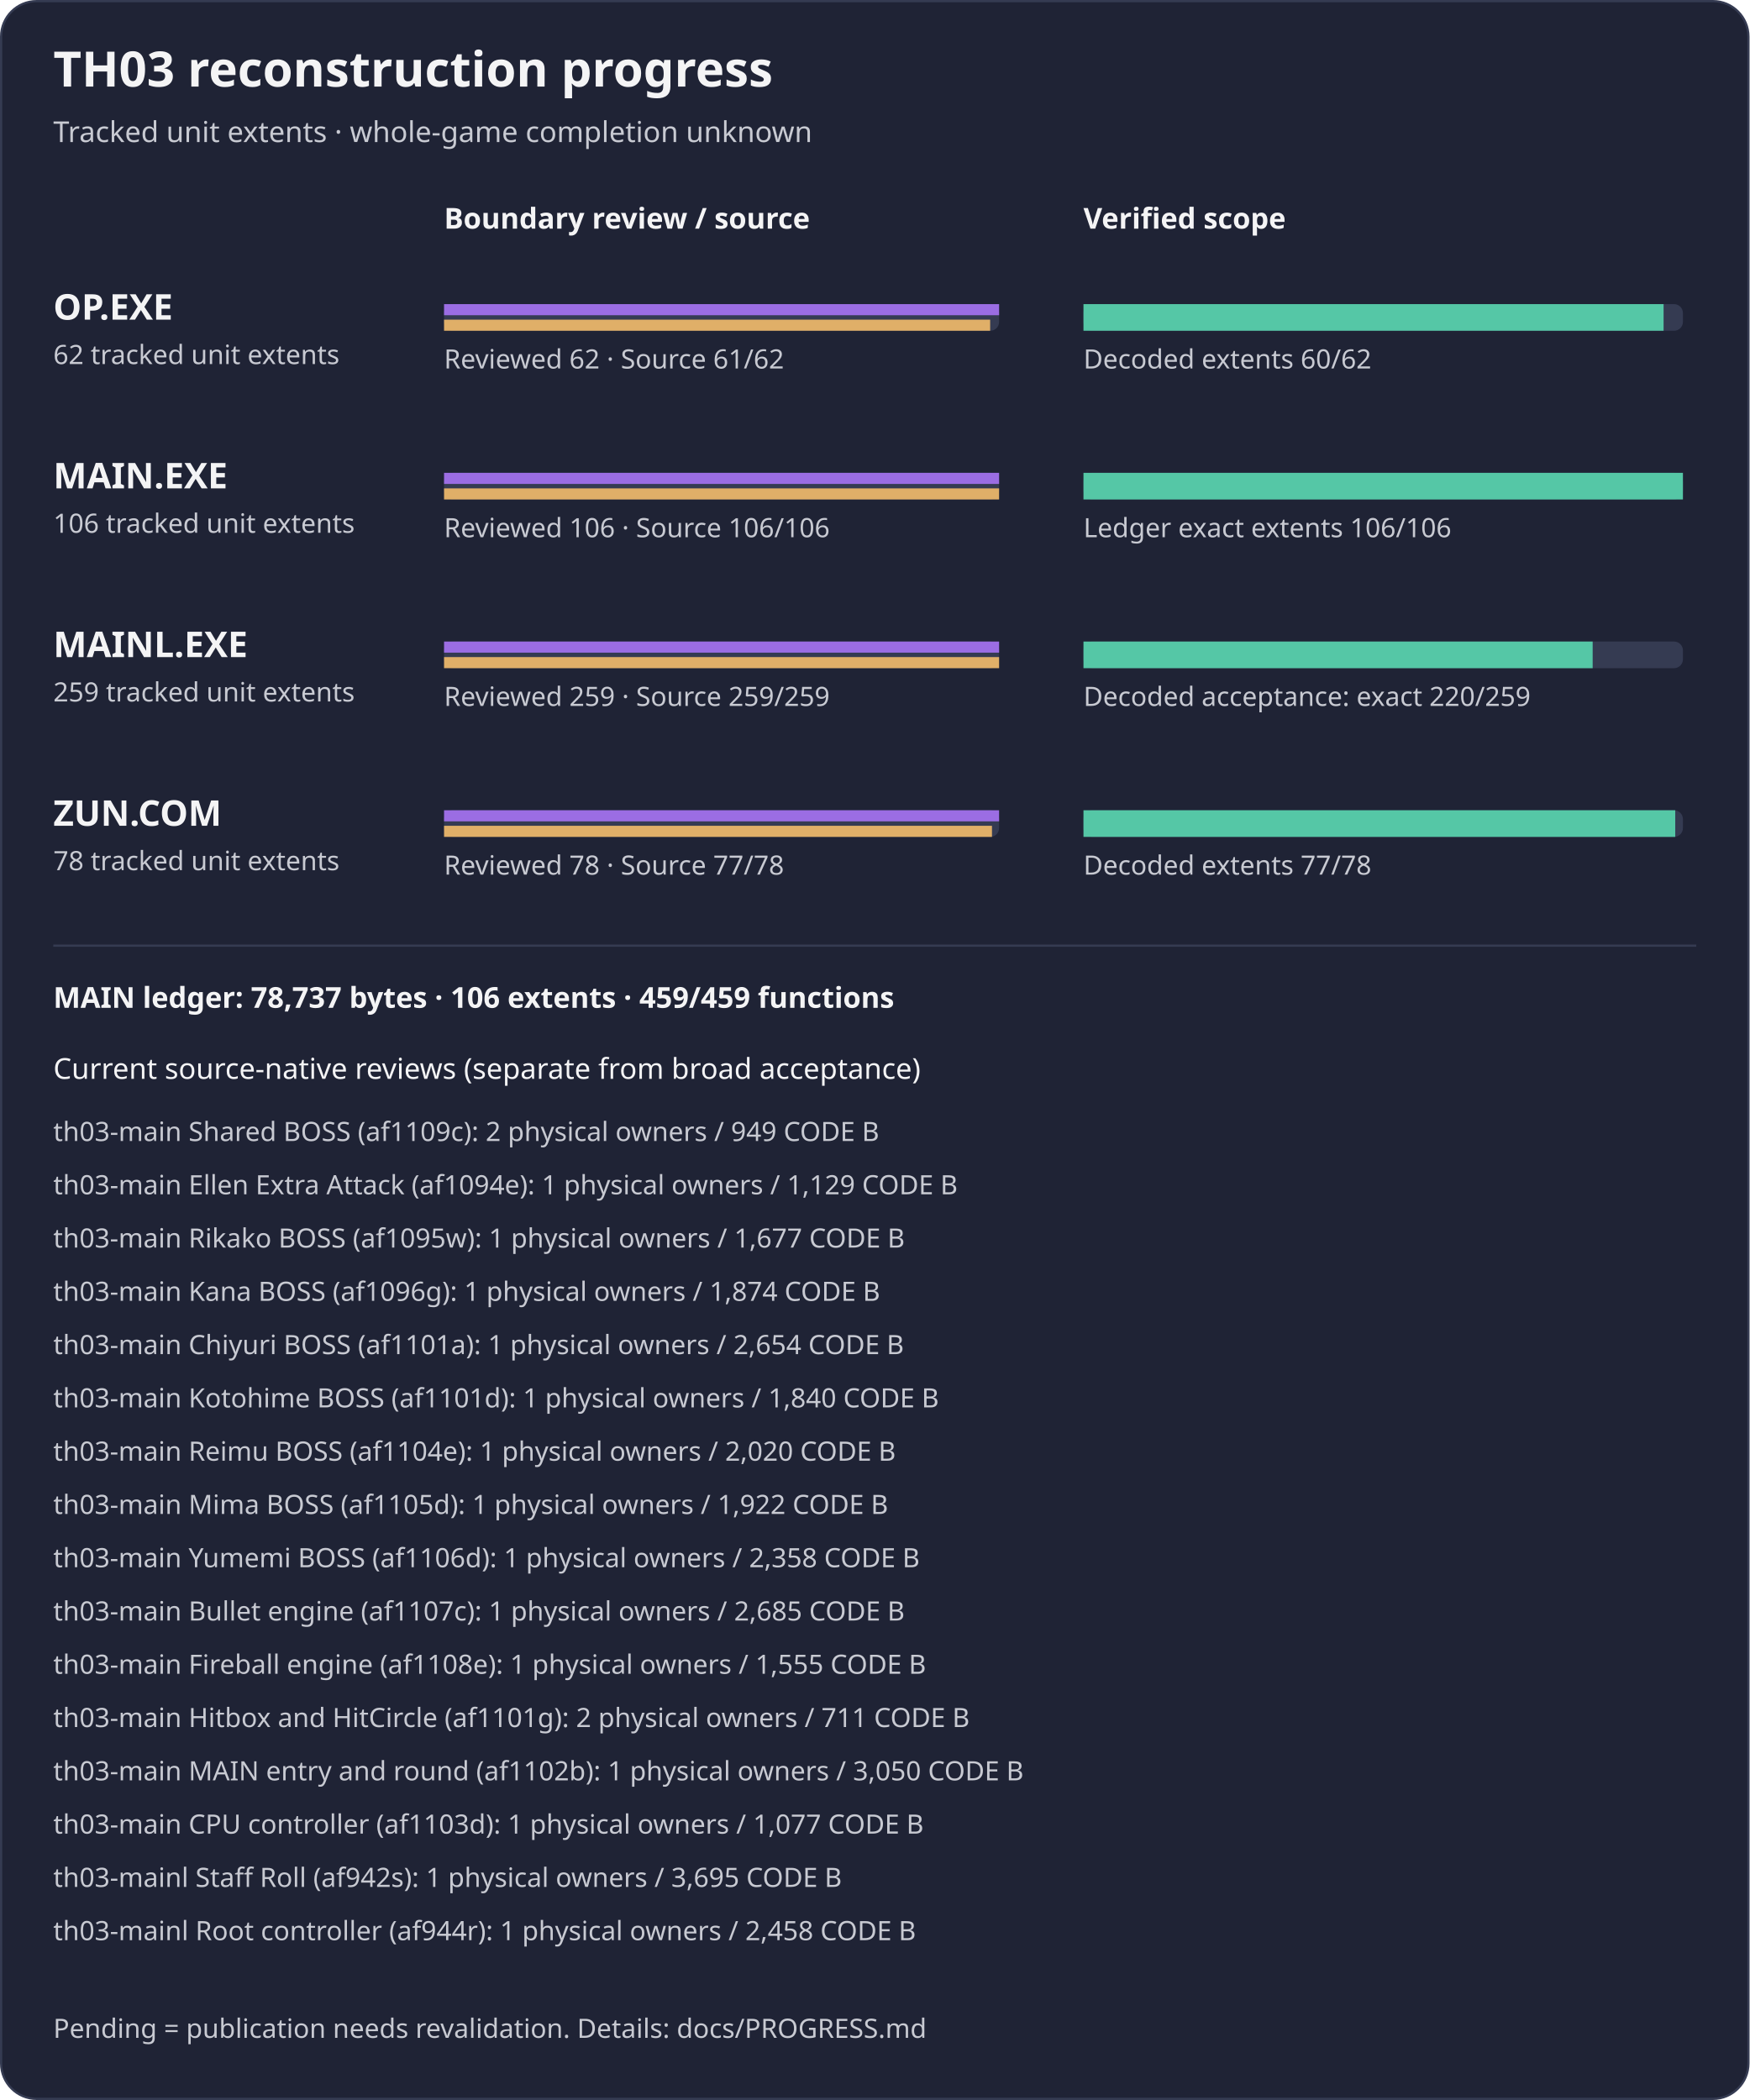
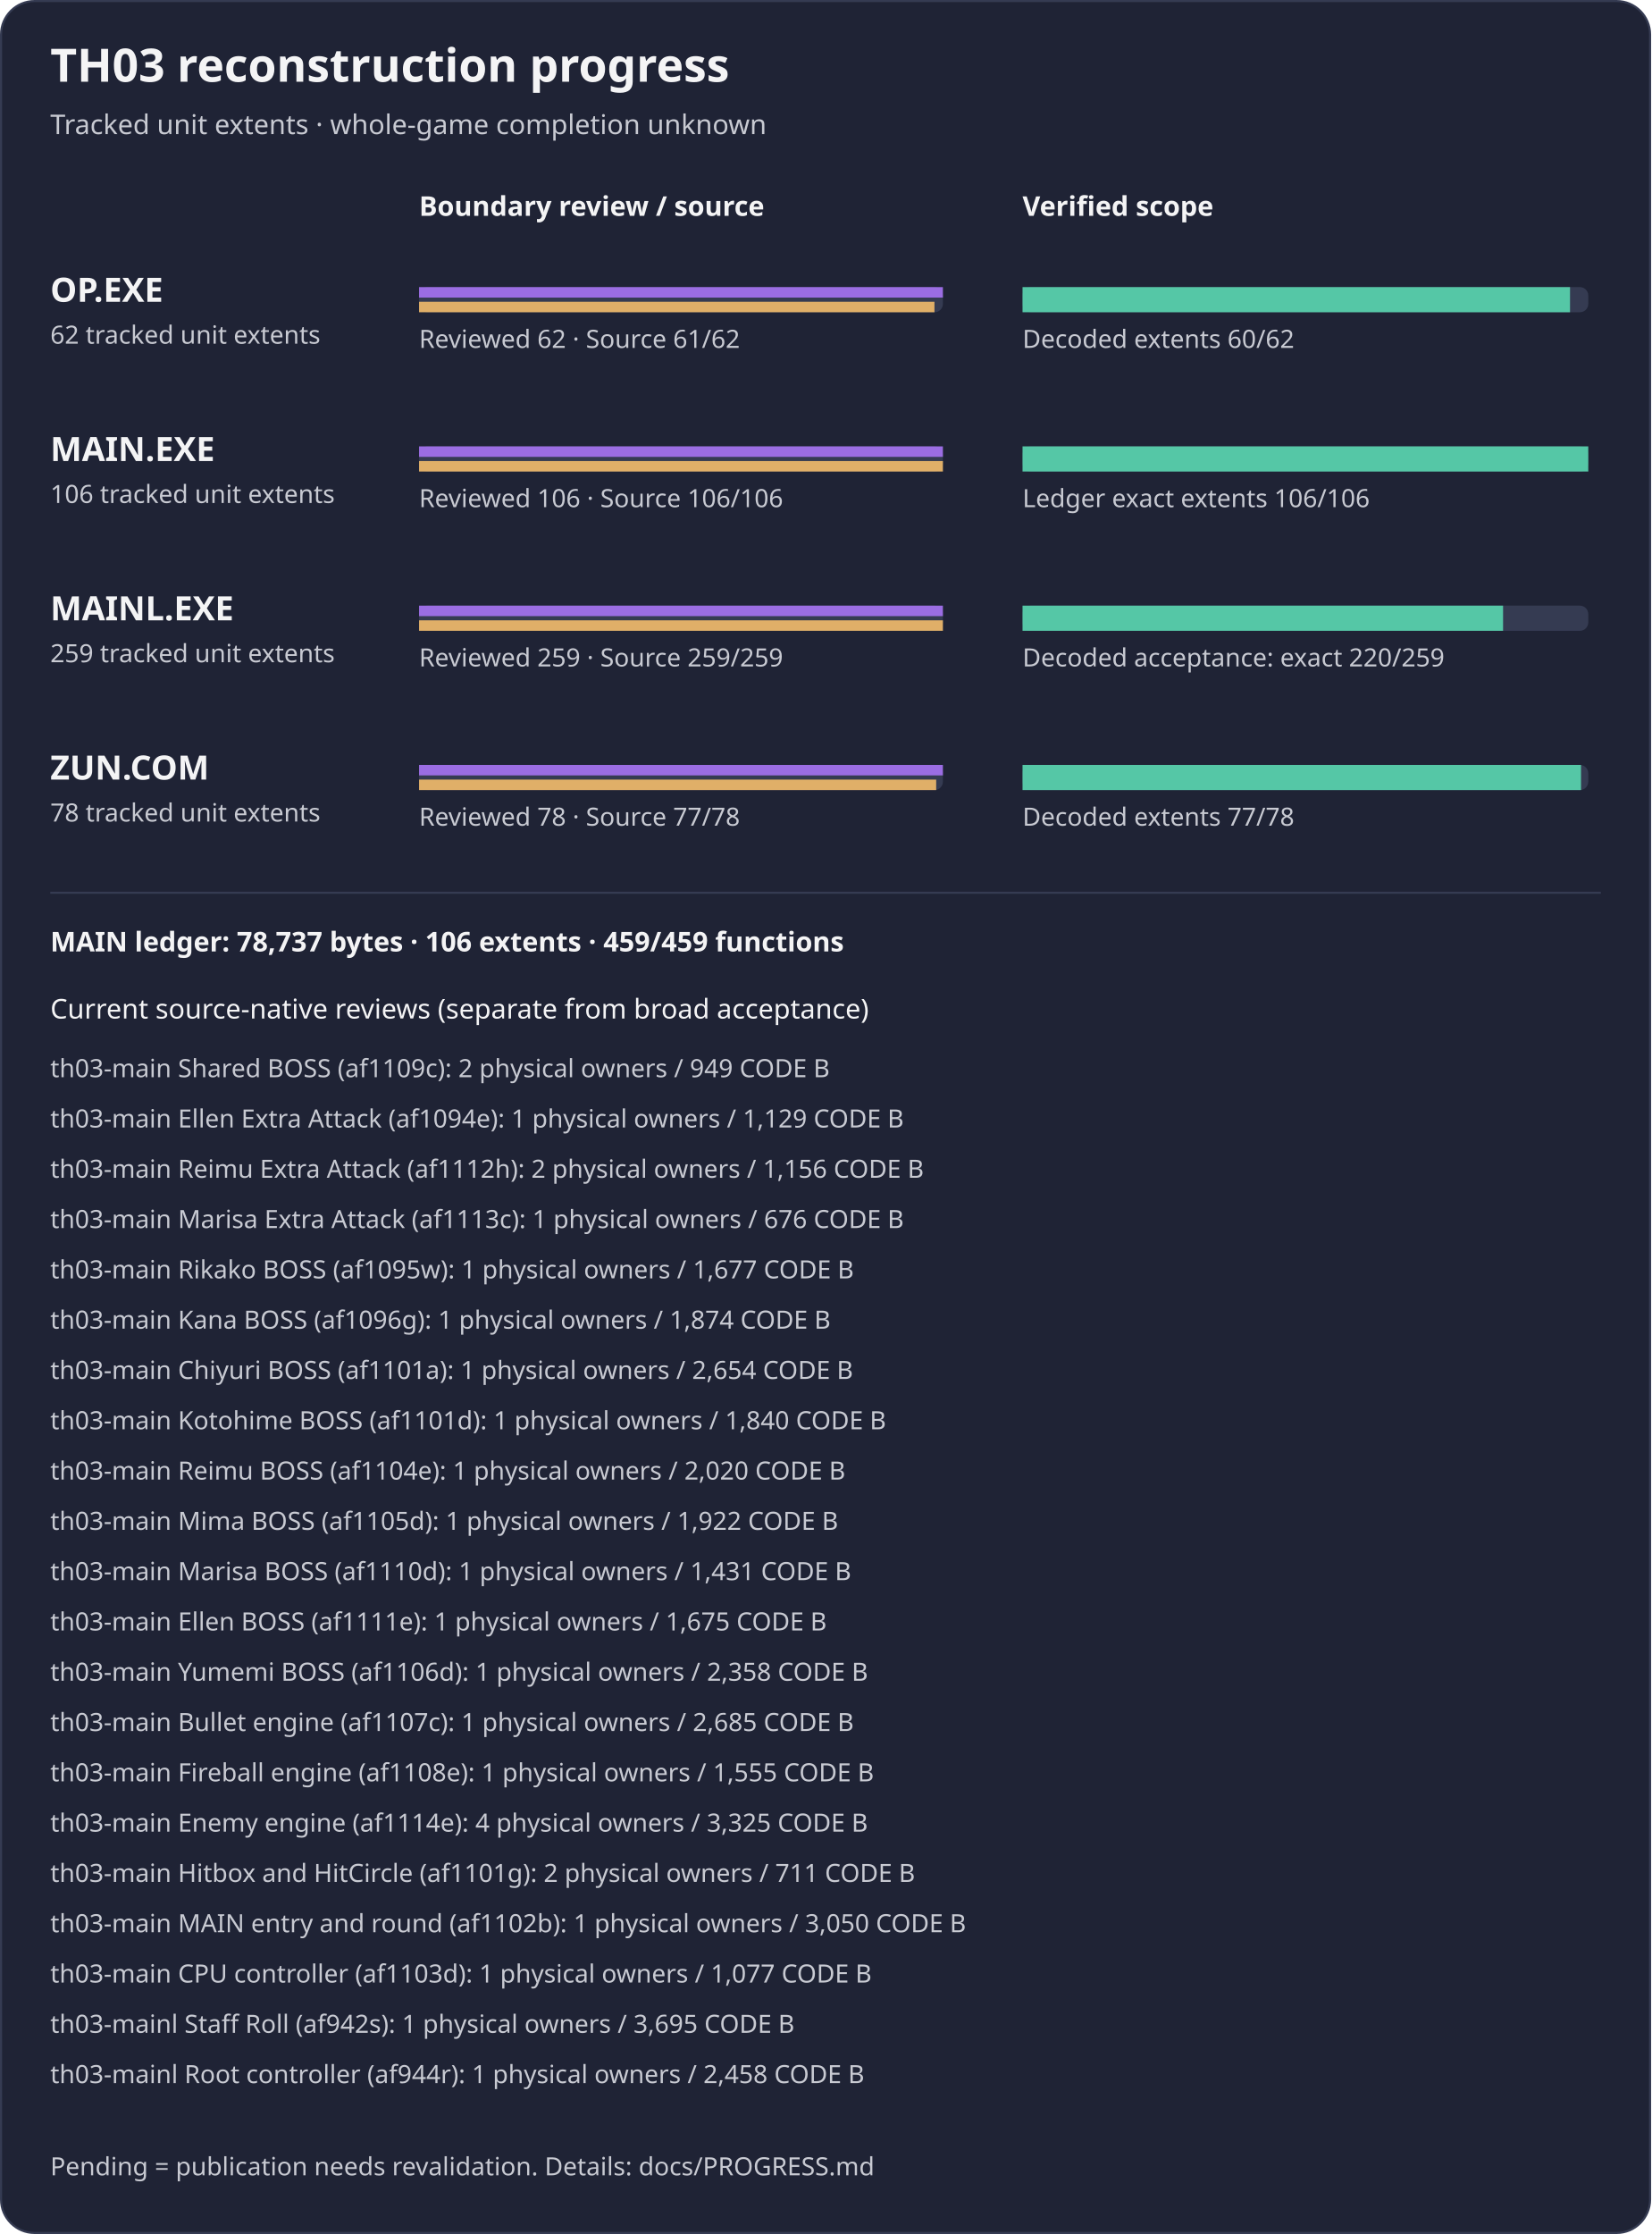
- <svg xmlns="http://www.w3.org/2000/svg" width="788" height="946" viewBox="0 0 788 946" role="img" aria-label="TH03 reviewed subset reconstruction progress">
-   <rect x="0.5" y="0.5" width="787" height="945" rx="16" fill="#1f2335" stroke="#353b52" />
+ <svg xmlns="http://www.w3.org/2000/svg" width="788" height="1066" viewBox="0 0 788 1066" role="img" aria-label="TH03 reviewed subset reconstruction progress">
+   <rect x="0.5" y="0.5" width="787" height="1065" rx="16" fill="#1f2335" stroke="#353b52" />
  <text x="24" y="39" fill="#f4f4f5" font-family="sans-serif" font-size="22" font-weight="600">TH03 reconstruction progress</text>
  <text x="24" y="64" fill="#c8cad2" font-family="sans-serif" font-size="13">Tracked unit extents · whole-game completion unknown</text>
  <text x="200" y="103" fill="#f4f4f5" font-family="sans-serif" font-size="13" font-weight="600">Boundary review / source</text>
  <text x="488" y="103" fill="#f4f4f5" font-family="sans-serif" font-size="13" font-weight="600">Verified scope</text>
  <g aria-label="OP.EXE bars count tracked unit extents, not functions; source-present is not exact">
    <text x="24" y="144" fill="#f4f4f5" font-family="sans-serif" font-size="16" font-weight="600">OP.EXE</text>
    <text x="24" y="164" fill="#c8cad2" font-family="sans-serif" font-size="12">62 tracked unit extents</text>
    <rect x="200" y="137" width="250" height="12" rx="4" fill="#353b52" />
    <rect x="488" y="137" width="270" height="12" rx="4" fill="#353b52" />
    <rect x="200" y="137" width="250.00" height="5" fill="#9b6de3" />
    <rect x="200" y="144" width="245.97" height="5" fill="#e0af68" />
    <rect x="488" y="137" width="261.29" height="12" fill="#55c7a6" />
    <text x="200" y="166" fill="#c8cad2" font-family="sans-serif" font-size="12">Reviewed 62 · Source 61/62</text>
    <text x="488" y="166" fill="#c8cad2" font-family="sans-serif" font-size="12">Decoded extents 60/62</text>
  </g>
  <g aria-label="MAIN.EXE bars count tracked unit extents, not functions; source-present is not exact">
    <text x="24" y="220" fill="#f4f4f5" font-family="sans-serif" font-size="16" font-weight="600">MAIN.EXE</text>
    <text x="24" y="240" fill="#c8cad2" font-family="sans-serif" font-size="12">106 tracked unit extents</text>
    <rect x="200" y="213" width="250" height="12" rx="4" fill="#353b52" />
    <rect x="488" y="213" width="270" height="12" rx="4" fill="#353b52" />
    <rect x="200" y="213" width="250.00" height="5" fill="#9b6de3" />
    <rect x="200" y="220" width="250.00" height="5" fill="#e0af68" />
    <rect x="488" y="213" width="270.00" height="12" fill="#55c7a6" />
    <text x="200" y="242" fill="#c8cad2" font-family="sans-serif" font-size="12">Reviewed 106 · Source 106/106</text>
    <text x="488" y="242" fill="#c8cad2" font-family="sans-serif" font-size="12">Ledger exact extents 106/106</text>
  </g>
  <g aria-label="MAINL bars count tracked unit extents, not functions; source-present is not exact">
    <text x="24" y="296" fill="#f4f4f5" font-family="sans-serif" font-size="16" font-weight="600">MAINL.EXE</text>
    <text x="24" y="316" fill="#c8cad2" font-family="sans-serif" font-size="12">259 tracked unit extents</text>
    <rect x="200" y="289" width="250" height="12" rx="4" fill="#353b52" />
    <rect x="488" y="289" width="270" height="12" rx="4" fill="#353b52" />
    <rect x="200" y="289" width="250.00" height="5" fill="#9b6de3" />
    <rect x="200" y="296" width="250.00" height="5" fill="#e0af68" />
    <rect x="488" y="289" width="229.34" height="12" fill="#55c7a6" />
    <text x="200" y="318" fill="#c8cad2" font-family="sans-serif" font-size="12">Reviewed 259 · Source 259/259</text>
    <text x="488" y="318" fill="#c8cad2" font-family="sans-serif" font-size="12">Decoded acceptance: exact 220/259</text>
  </g>
  <g aria-label="ZUN.COM bars count tracked unit extents, not functions; source-present is not exact">
    <text x="24" y="372" fill="#f4f4f5" font-family="sans-serif" font-size="16" font-weight="600">ZUN.COM</text>
    <text x="24" y="392" fill="#c8cad2" font-family="sans-serif" font-size="12">78 tracked unit extents</text>
    <rect x="200" y="365" width="250" height="12" rx="4" fill="#353b52" />
    <rect x="488" y="365" width="270" height="12" rx="4" fill="#353b52" />
    <rect x="200" y="365" width="250.00" height="5" fill="#9b6de3" />
    <rect x="200" y="372" width="246.79" height="5" fill="#e0af68" />
    <rect x="488" y="365" width="266.54" height="12" fill="#55c7a6" />
    <text x="200" y="394" fill="#c8cad2" font-family="sans-serif" font-size="12">Reviewed 78 · Source 77/78</text>
    <text x="488" y="394" fill="#c8cad2" font-family="sans-serif" font-size="12">Decoded extents 77/78</text>
  </g>
  <path d="M24 426 H764" stroke="#353b52" />
  <text x="24" y="454" fill="#f4f4f5" font-family="sans-serif" font-size="13" font-weight="600">MAIN ledger: 78,737 bytes · 106 extents · 459/459 functions</text>
  <text x="24" y="486" fill="#f4f4f5" font-family="sans-serif" font-size="13">Current source-native reviews (separate from broad acceptance)</text>
  <text x="24" y="514" fill="#c8cad2" font-family="sans-serif" font-size="12">th03-main Shared BOSS (af1109c): 2 physical owners / 949 CODE B</text>
  <text x="24" y="538" fill="#c8cad2" font-family="sans-serif" font-size="12">th03-main Ellen Extra Attack (af1094e): 1 physical owners / 1,129 CODE B</text>
-   <text x="24" y="562" fill="#c8cad2" font-family="sans-serif" font-size="12">th03-main Rikako BOSS (af1095w): 1 physical owners / 1,677 CODE B</text>
-   <text x="24" y="586" fill="#c8cad2" font-family="sans-serif" font-size="12">th03-main Kana BOSS (af1096g): 1 physical owners / 1,874 CODE B</text>
-   <text x="24" y="610" fill="#c8cad2" font-family="sans-serif" font-size="12">th03-main Chiyuri BOSS (af1101a): 1 physical owners / 2,654 CODE B</text>
-   <text x="24" y="634" fill="#c8cad2" font-family="sans-serif" font-size="12">th03-main Kotohime BOSS (af1101d): 1 physical owners / 1,840 CODE B</text>
-   <text x="24" y="658" fill="#c8cad2" font-family="sans-serif" font-size="12">th03-main Reimu BOSS (af1104e): 1 physical owners / 2,020 CODE B</text>
-   <text x="24" y="682" fill="#c8cad2" font-family="sans-serif" font-size="12">th03-main Mima BOSS (af1105d): 1 physical owners / 1,922 CODE B</text>
-   <text x="24" y="706" fill="#c8cad2" font-family="sans-serif" font-size="12">th03-main Yumemi BOSS (af1106d): 1 physical owners / 2,358 CODE B</text>
-   <text x="24" y="730" fill="#c8cad2" font-family="sans-serif" font-size="12">th03-main Bullet engine (af1107c): 1 physical owners / 2,685 CODE B</text>
-   <text x="24" y="754" fill="#c8cad2" font-family="sans-serif" font-size="12">th03-main Fireball engine (af1108e): 1 physical owners / 1,555 CODE B</text>
-   <text x="24" y="778" fill="#c8cad2" font-family="sans-serif" font-size="12">th03-main Hitbox and HitCircle (af1101g): 2 physical owners / 711 CODE B</text>
-   <text x="24" y="802" fill="#c8cad2" font-family="sans-serif" font-size="12">th03-main MAIN entry and round (af1102b): 1 physical owners / 3,050 CODE B</text>
-   <text x="24" y="826" fill="#c8cad2" font-family="sans-serif" font-size="12">th03-main CPU controller (af1103d): 1 physical owners / 1,077 CODE B</text>
-   <text x="24" y="850" fill="#c8cad2" font-family="sans-serif" font-size="12">th03-mainl Staff Roll (af942s): 1 physical owners / 3,695 CODE B</text>
-   <text x="24" y="874" fill="#c8cad2" font-family="sans-serif" font-size="12">th03-mainl Root controller (af944r): 1 physical owners / 2,458 CODE B</text>
-   <text x="24" y="918" fill="#c8cad2" font-family="sans-serif" font-size="12">Pending = publication needs revalidation. Details: docs/PROGRESS.md</text>
+   <text x="24" y="562" fill="#c8cad2" font-family="sans-serif" font-size="12">th03-main Reimu Extra Attack (af1112h): 2 physical owners / 1,156 CODE B</text>
+   <text x="24" y="586" fill="#c8cad2" font-family="sans-serif" font-size="12">th03-main Marisa Extra Attack (af1113c): 1 physical owners / 676 CODE B</text>
+   <text x="24" y="610" fill="#c8cad2" font-family="sans-serif" font-size="12">th03-main Rikako BOSS (af1095w): 1 physical owners / 1,677 CODE B</text>
+   <text x="24" y="634" fill="#c8cad2" font-family="sans-serif" font-size="12">th03-main Kana BOSS (af1096g): 1 physical owners / 1,874 CODE B</text>
+   <text x="24" y="658" fill="#c8cad2" font-family="sans-serif" font-size="12">th03-main Chiyuri BOSS (af1101a): 1 physical owners / 2,654 CODE B</text>
+   <text x="24" y="682" fill="#c8cad2" font-family="sans-serif" font-size="12">th03-main Kotohime BOSS (af1101d): 1 physical owners / 1,840 CODE B</text>
+   <text x="24" y="706" fill="#c8cad2" font-family="sans-serif" font-size="12">th03-main Reimu BOSS (af1104e): 1 physical owners / 2,020 CODE B</text>
+   <text x="24" y="730" fill="#c8cad2" font-family="sans-serif" font-size="12">th03-main Mima BOSS (af1105d): 1 physical owners / 1,922 CODE B</text>
+   <text x="24" y="754" fill="#c8cad2" font-family="sans-serif" font-size="12">th03-main Marisa BOSS (af1110d): 1 physical owners / 1,431 CODE B</text>
+   <text x="24" y="778" fill="#c8cad2" font-family="sans-serif" font-size="12">th03-main Ellen BOSS (af1111e): 1 physical owners / 1,675 CODE B</text>
+   <text x="24" y="802" fill="#c8cad2" font-family="sans-serif" font-size="12">th03-main Yumemi BOSS (af1106d): 1 physical owners / 2,358 CODE B</text>
+   <text x="24" y="826" fill="#c8cad2" font-family="sans-serif" font-size="12">th03-main Bullet engine (af1107c): 1 physical owners / 2,685 CODE B</text>
+   <text x="24" y="850" fill="#c8cad2" font-family="sans-serif" font-size="12">th03-main Fireball engine (af1108e): 1 physical owners / 1,555 CODE B</text>
+   <text x="24" y="874" fill="#c8cad2" font-family="sans-serif" font-size="12">th03-main Enemy engine (af1114e): 4 physical owners / 3,325 CODE B</text>
+   <text x="24" y="898" fill="#c8cad2" font-family="sans-serif" font-size="12">th03-main Hitbox and HitCircle (af1101g): 2 physical owners / 711 CODE B</text>
+   <text x="24" y="922" fill="#c8cad2" font-family="sans-serif" font-size="12">th03-main MAIN entry and round (af1102b): 1 physical owners / 3,050 CODE B</text>
+   <text x="24" y="946" fill="#c8cad2" font-family="sans-serif" font-size="12">th03-main CPU controller (af1103d): 1 physical owners / 1,077 CODE B</text>
+   <text x="24" y="970" fill="#c8cad2" font-family="sans-serif" font-size="12">th03-mainl Staff Roll (af942s): 1 physical owners / 3,695 CODE B</text>
+   <text x="24" y="994" fill="#c8cad2" font-family="sans-serif" font-size="12">th03-mainl Root controller (af944r): 1 physical owners / 2,458 CODE B</text>
+   <text x="24" y="1038" fill="#c8cad2" font-family="sans-serif" font-size="12">Pending = publication needs revalidation. Details: docs/PROGRESS.md</text>
</svg>
